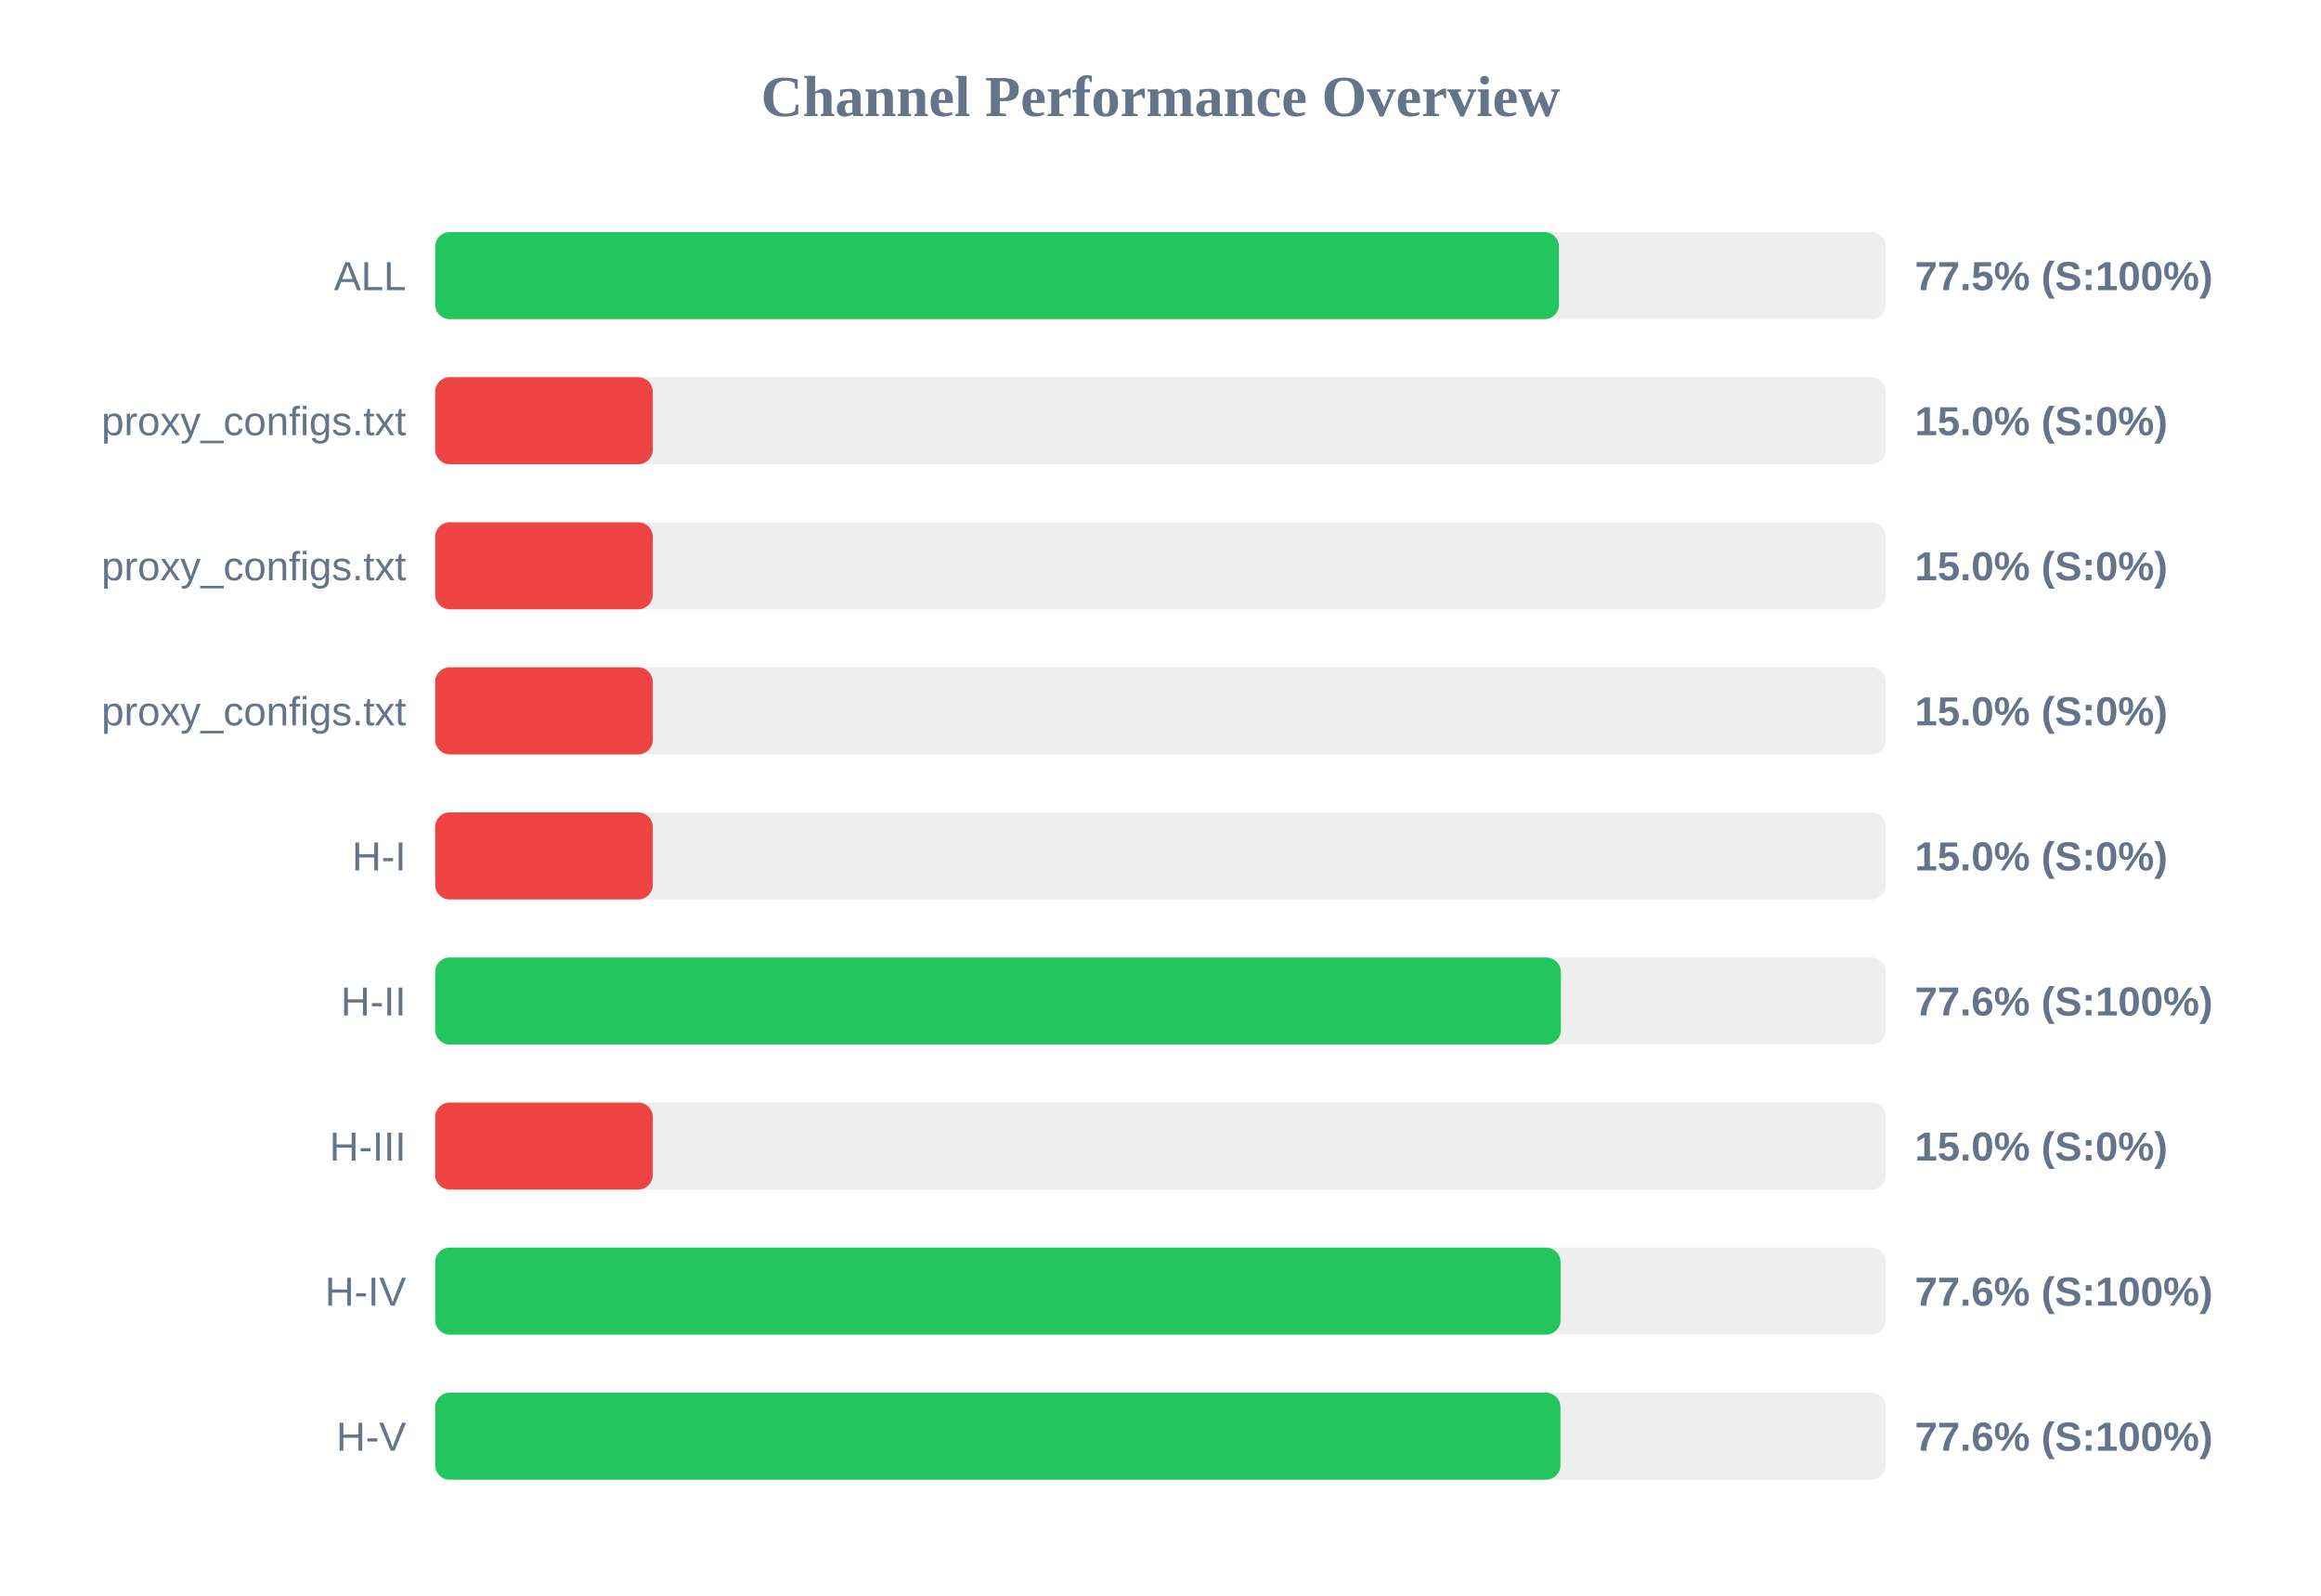
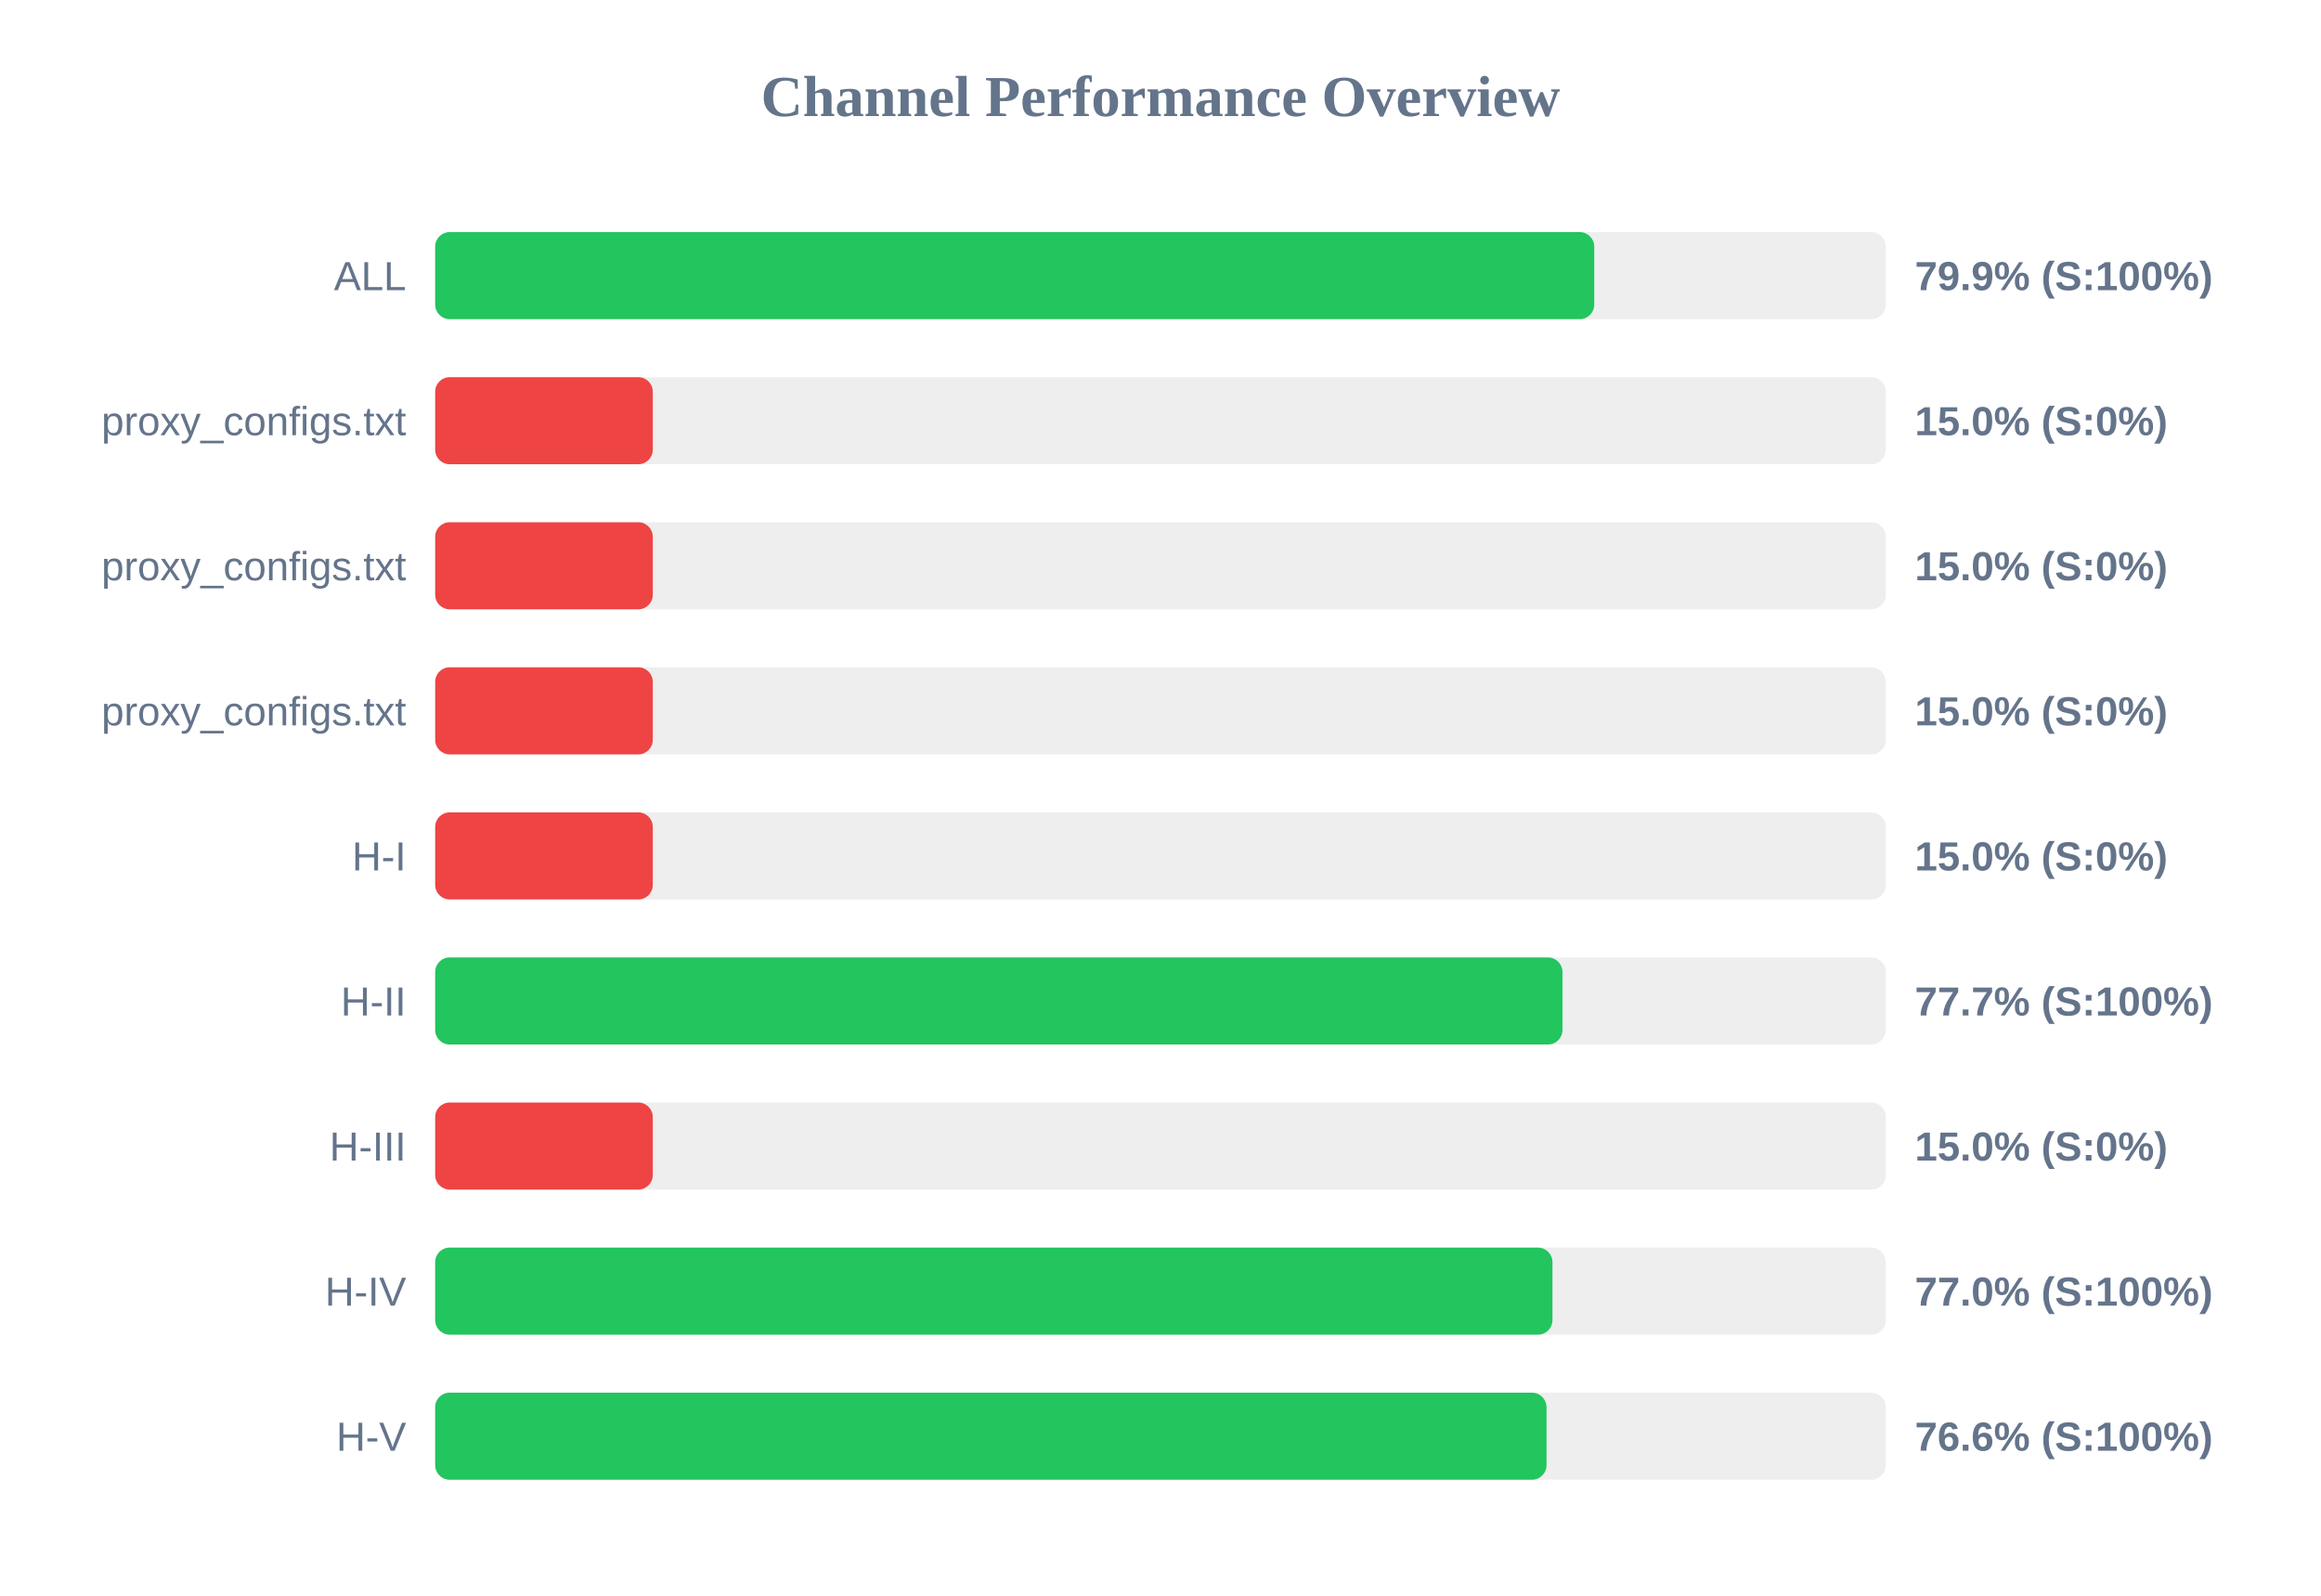
<svg xmlns="http://www.w3.org/2000/svg" width="800" height="550" version="1.1">
  <style>
        .row { font: 14px Arial; fill: #64748b; }
        .score { font: bold 14px Arial; fill: #64748b; }
    </style>
  <text x="400" y="40" text-anchor="middle" font-size="20px" font-weight="bold" fill="#64748b">Channel Performance Overview</text>
  <rect x="150" y="80" width="500" height="30" fill="#eee" rx="5" />
-   <rect x="150" y="80" width="387.35" height="30" fill="#22c55e" rx="5" />
+   <rect x="150" y="80" width="399.5" height="30" fill="#22c55e" rx="5" />
  <text x="140" y="100" text-anchor="end" class="row">ALL</text>
-   <text x="660" y="100" text-anchor="start" class="score">77.5% (S:100%)</text>
+   <text x="660" y="100" text-anchor="start" class="score">79.9% (S:100%)</text>
  <rect x="150" y="130" width="500" height="30" fill="#eee" rx="5" />
  <rect x="150" y="130" width="75.0" height="30" fill="#ef4444" rx="5" />
  <text x="140" y="150" text-anchor="end" class="row">proxy_configs.txt</text>
  <text x="660" y="150" text-anchor="start" class="score">15.0% (S:0%)</text>
  <rect x="150" y="180" width="500" height="30" fill="#eee" rx="5" />
  <rect x="150" y="180" width="75.0" height="30" fill="#ef4444" rx="5" />
  <text x="140" y="200" text-anchor="end" class="row">proxy_configs.txt</text>
  <text x="660" y="200" text-anchor="start" class="score">15.0% (S:0%)</text>
  <rect x="150" y="230" width="500" height="30" fill="#eee" rx="5" />
  <rect x="150" y="230" width="75.0" height="30" fill="#ef4444" rx="5" />
  <text x="140" y="250" text-anchor="end" class="row">proxy_configs.txt</text>
  <text x="660" y="250" text-anchor="start" class="score">15.0% (S:0%)</text>
  <rect x="150" y="280" width="500" height="30" fill="#eee" rx="5" />
  <rect x="150" y="280" width="75.0" height="30" fill="#ef4444" rx="5" />
  <text x="140" y="300" text-anchor="end" class="row">H-I</text>
  <text x="660" y="300" text-anchor="start" class="score">15.0% (S:0%)</text>
  <rect x="150" y="330" width="500" height="30" fill="#eee" rx="5" />
-   <rect x="150" y="330" width="388.0" height="30" fill="#22c55e" rx="5" />
+   <rect x="150" y="330" width="388.55" height="30" fill="#22c55e" rx="5" />
  <text x="140" y="350" text-anchor="end" class="row">H-II</text>
-   <text x="660" y="350" text-anchor="start" class="score">77.6% (S:100%)</text>
+   <text x="660" y="350" text-anchor="start" class="score">77.7% (S:100%)</text>
  <rect x="150" y="380" width="500" height="30" fill="#eee" rx="5" />
  <rect x="150" y="380" width="75.0" height="30" fill="#ef4444" rx="5" />
  <text x="140" y="400" text-anchor="end" class="row">H-III</text>
  <text x="660" y="400" text-anchor="start" class="score">15.0% (S:0%)</text>
  <rect x="150" y="430" width="500" height="30" fill="#eee" rx="5" />
-   <rect x="150" y="430" width="387.9" height="30" fill="#22c55e" rx="5" />
+   <rect x="150" y="430" width="385.1" height="30" fill="#22c55e" rx="5" />
  <text x="140" y="450" text-anchor="end" class="row">H-IV</text>
-   <text x="660" y="450" text-anchor="start" class="score">77.6% (S:100%)</text>
+   <text x="660" y="450" text-anchor="start" class="score">77.0% (S:100%)</text>
  <rect x="150" y="480" width="500" height="30" fill="#eee" rx="5" />
-   <rect x="150" y="480" width="387.85" height="30" fill="#22c55e" rx="5" />
+   <rect x="150" y="480" width="383.05" height="30" fill="#22c55e" rx="5" />
  <text x="140" y="500" text-anchor="end" class="row">H-V</text>
-   <text x="660" y="500" text-anchor="start" class="score">77.6% (S:100%)</text>
+   <text x="660" y="500" text-anchor="start" class="score">76.6% (S:100%)</text>
</svg>
